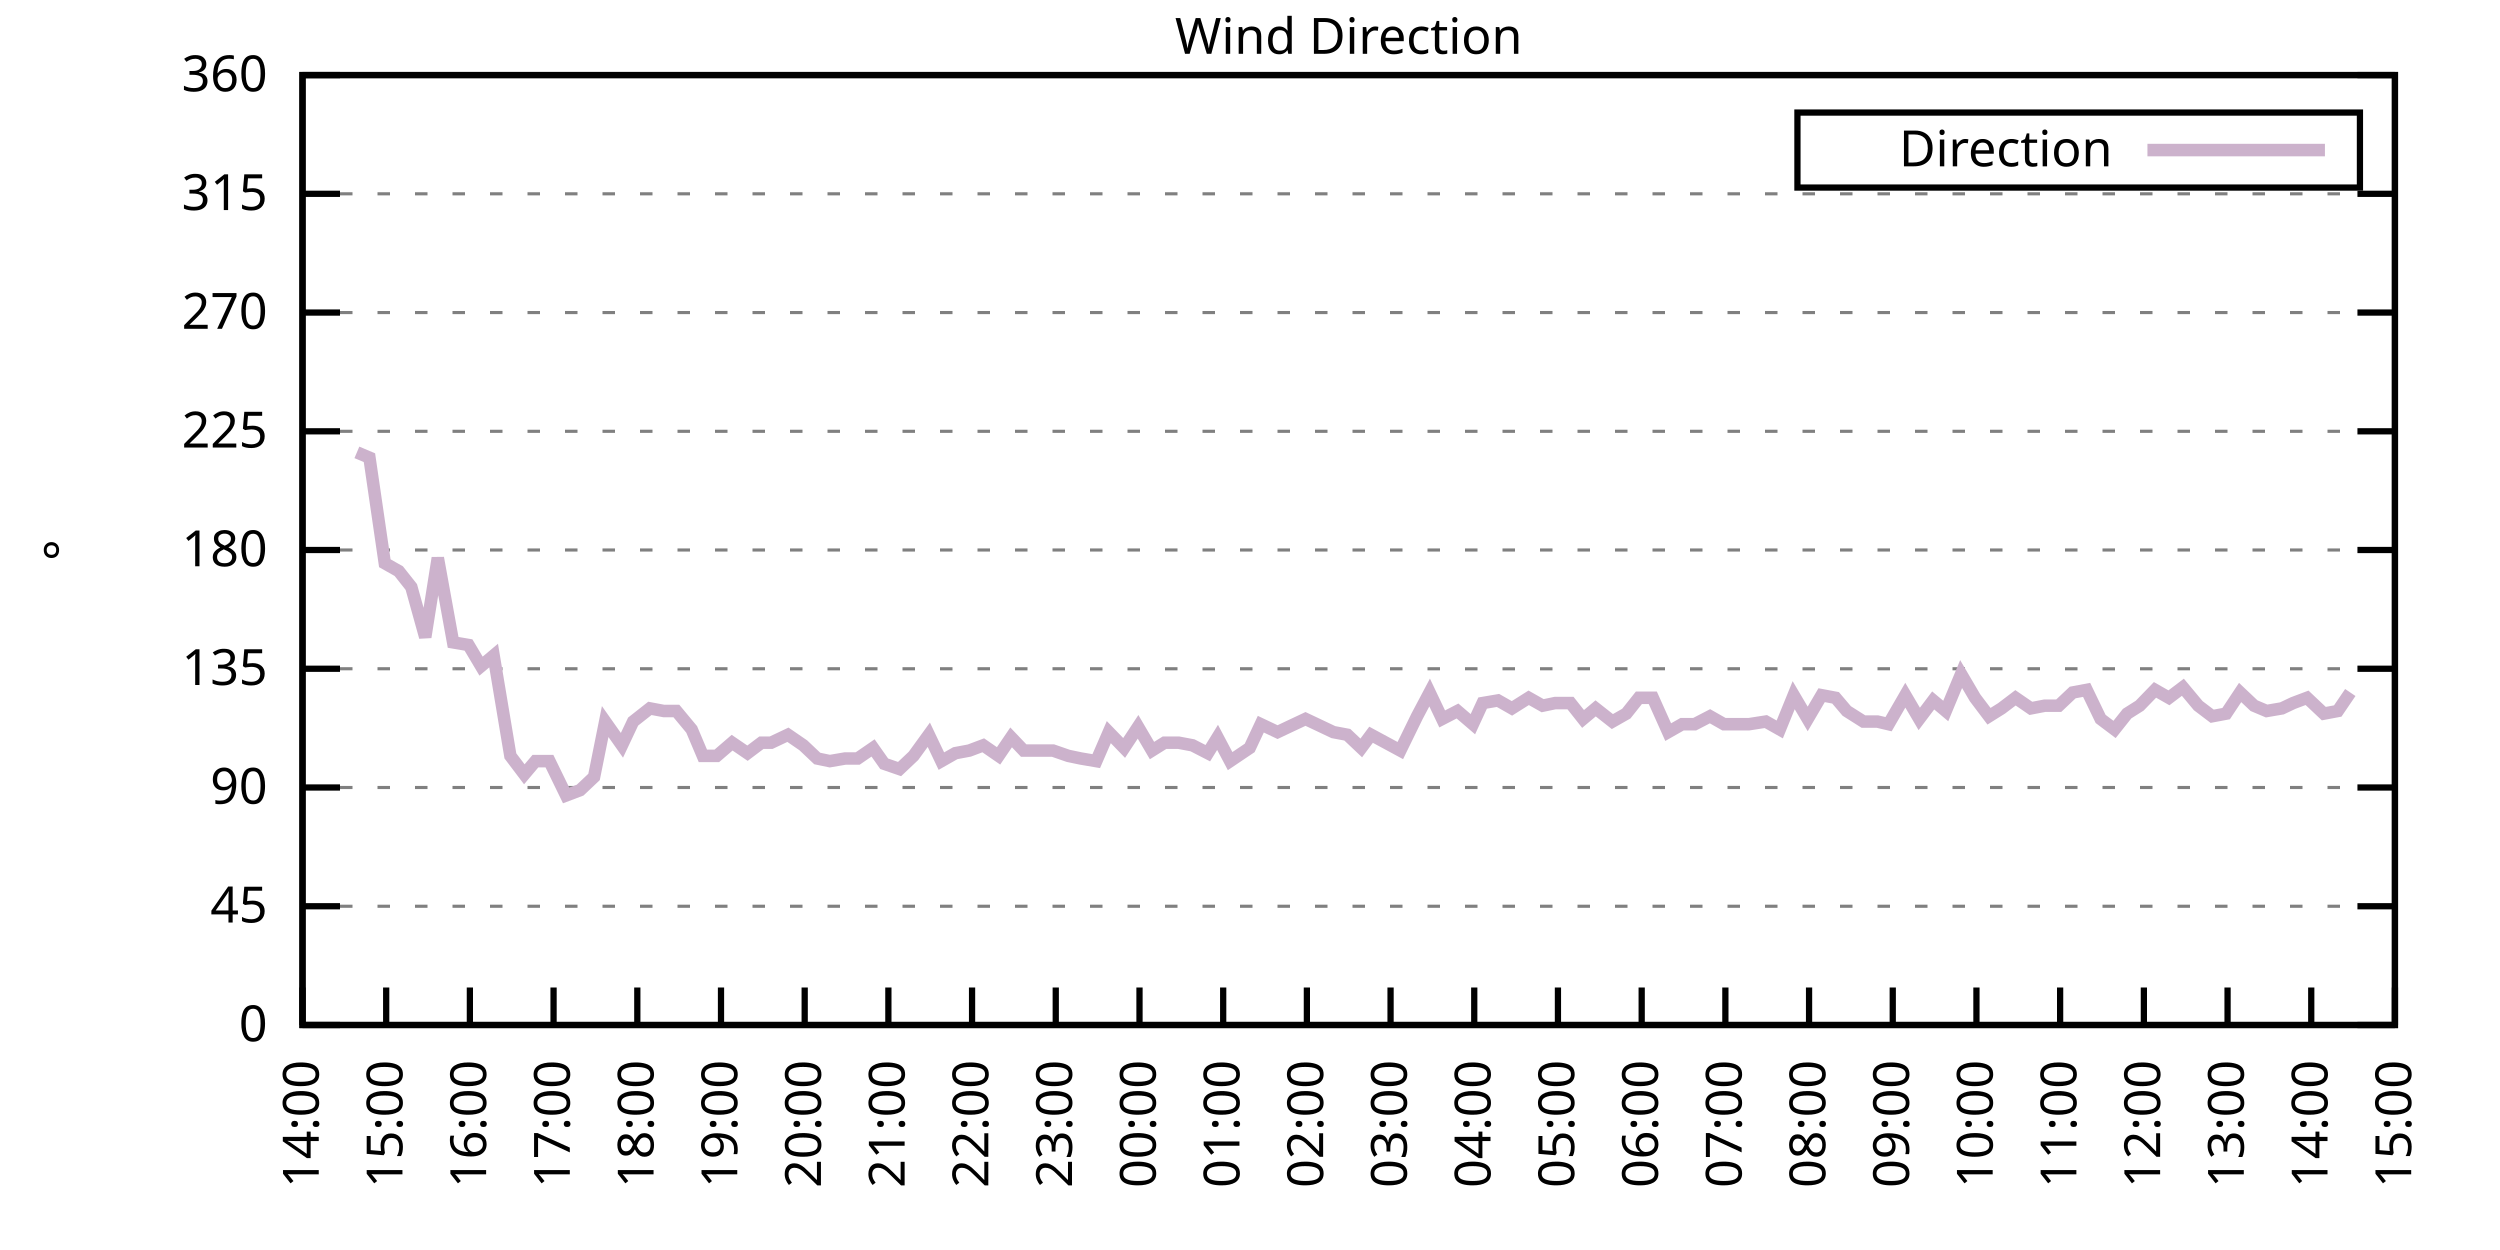
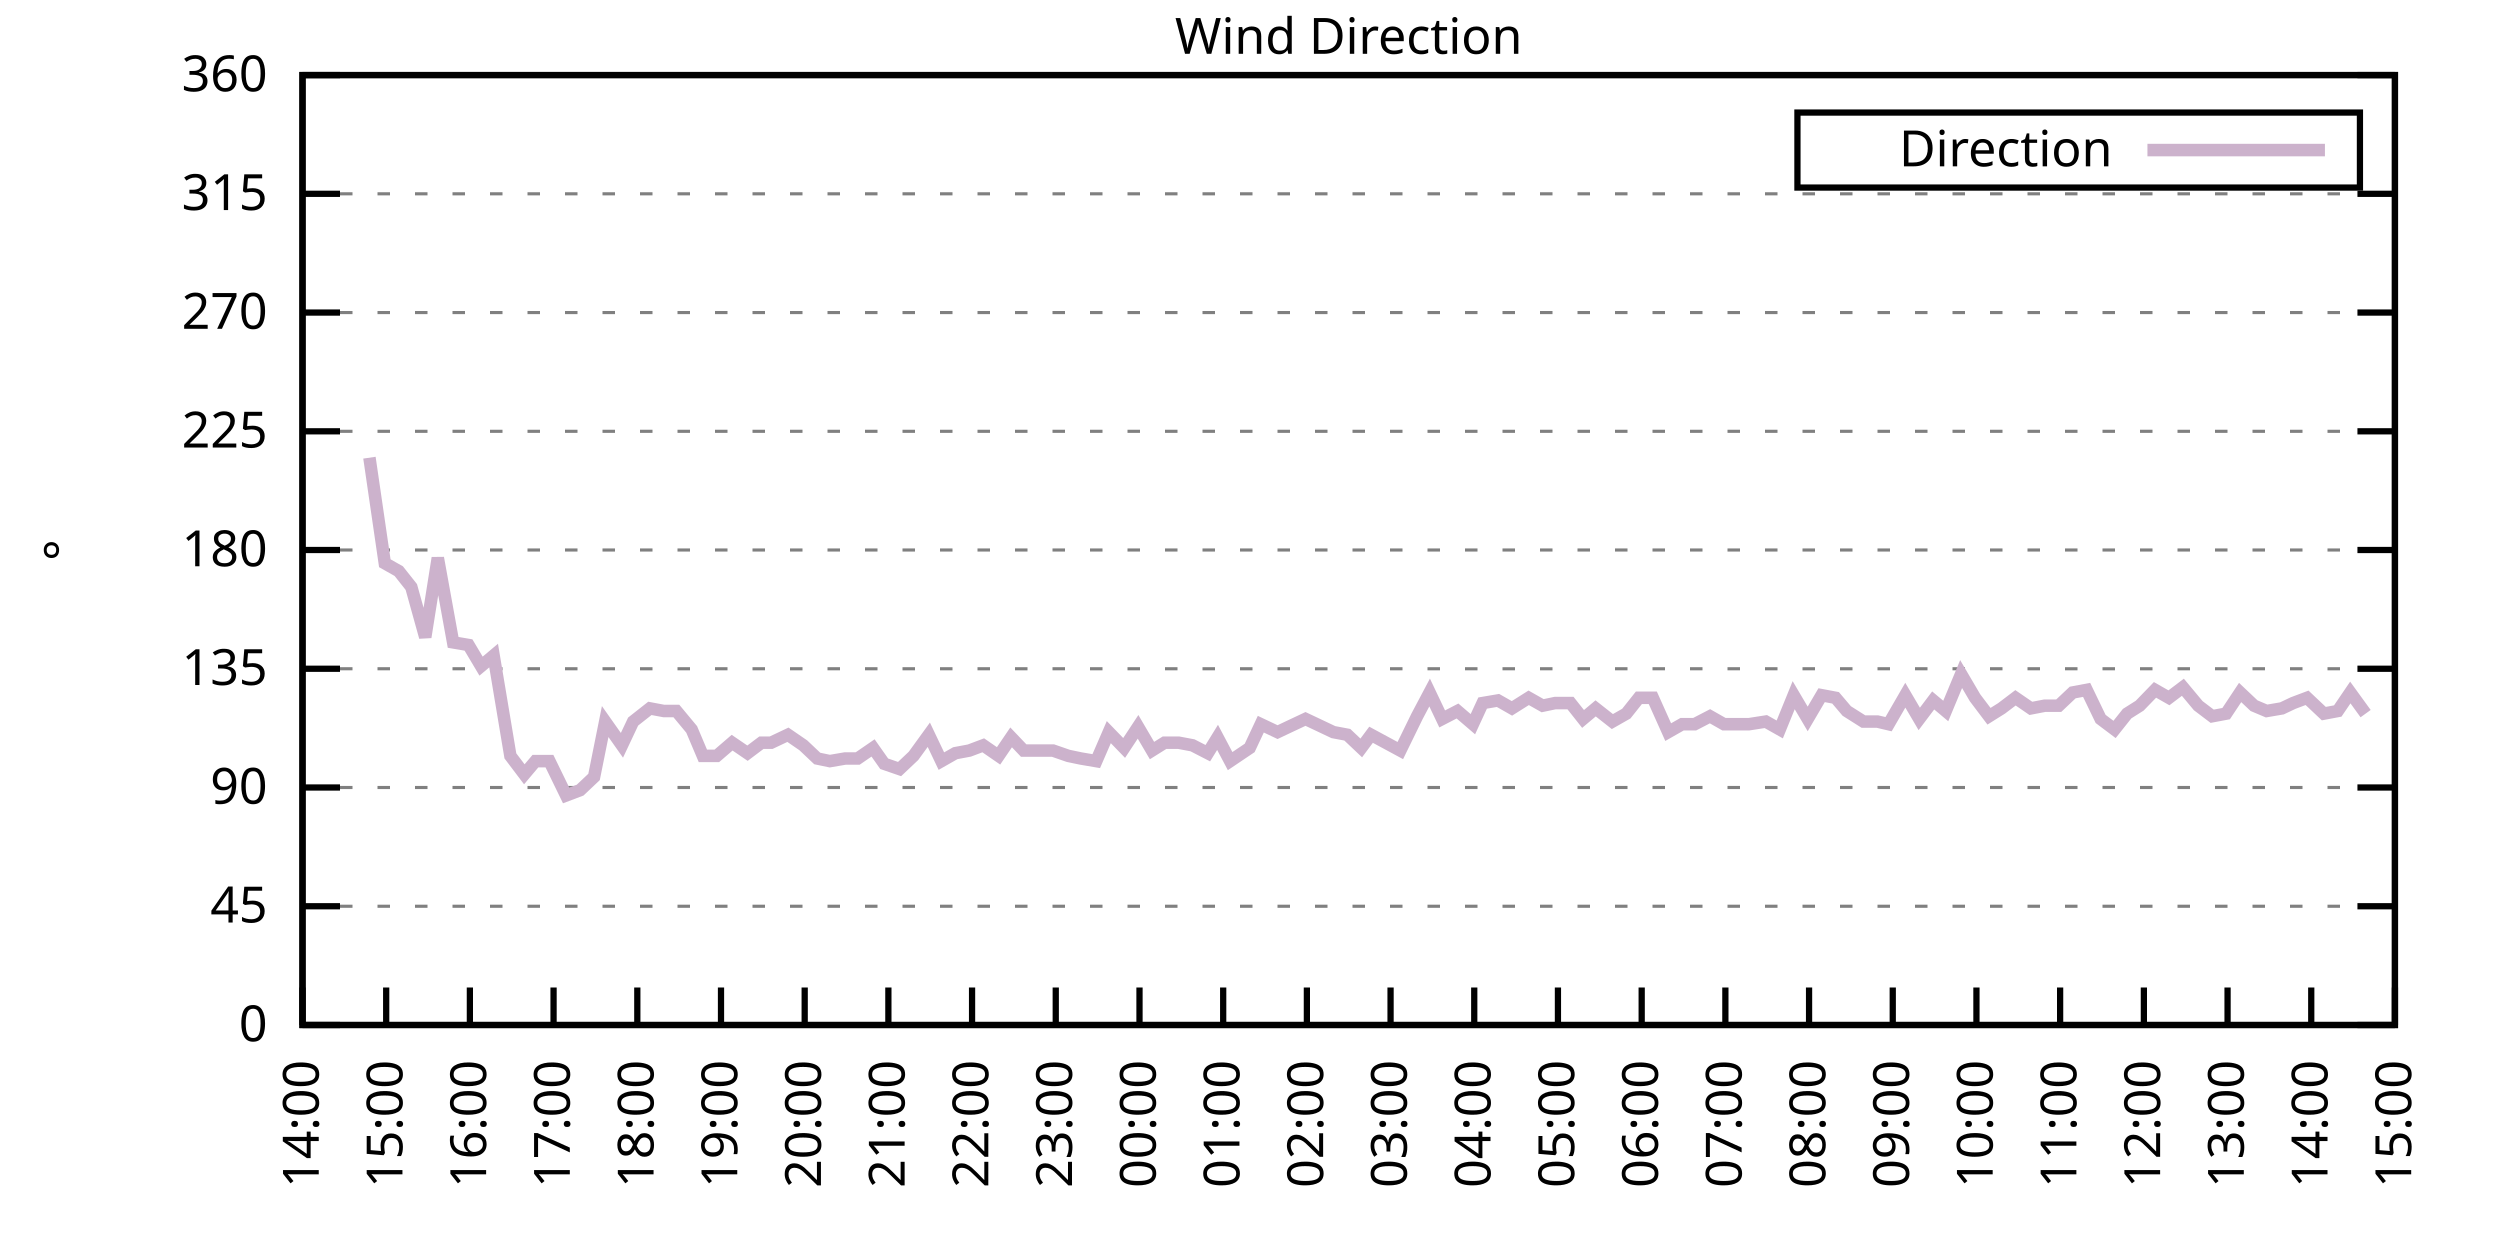
<svg xmlns="http://www.w3.org/2000/svg" xmlns:xlink="http://www.w3.org/1999/xlink" width="400" height="200" viewBox="0 0 400 200">
  <g id="gnuplot_canvas">
    <rect x="0" y="0" width="400" height="200" fill="none" />
    <defs>
      <circle id="gpDot" r="0.5" stroke-width="0.5" stroke="currentColor" />
      <path id="gpPt0" stroke-width="0.333" stroke="currentColor" d="M-1,0 h2 M0,-1 v2" />
      <path id="gpPt1" stroke-width="0.333" stroke="currentColor" d="M-1,-1 L1,1 M1,-1 L-1,1" />
      <path id="gpPt2" stroke-width="0.333" stroke="currentColor" d="M-1,0 L1,0 M0,-1 L0,1 M-1,-1 L1,1 M-1,1 L1,-1" />
      <rect id="gpPt3" stroke-width="0.333" stroke="currentColor" x="-1" y="-1" width="2" height="2" />
      <rect id="gpPt4" stroke-width="0.333" stroke="currentColor" fill="currentColor" x="-1" y="-1" width="2" height="2" />
      <circle id="gpPt5" stroke-width="0.333" stroke="currentColor" cx="0" cy="0" r="1" />
      <use xlink:href="#gpPt5" id="gpPt6" fill="currentColor" stroke="none" />
      <path id="gpPt7" stroke-width="0.333" stroke="currentColor" d="M0,-1.33 L-1.33,0.67 L1.33,0.67 z" />
      <use xlink:href="#gpPt7" id="gpPt8" fill="currentColor" stroke="none" />
      <use xlink:href="#gpPt7" id="gpPt9" stroke="currentColor" transform="rotate(180)" />
      <use xlink:href="#gpPt9" id="gpPt10" fill="currentColor" stroke="none" />
      <use xlink:href="#gpPt3" id="gpPt11" stroke="currentColor" transform="rotate(45)" />
      <use xlink:href="#gpPt11" id="gpPt12" fill="currentColor" stroke="none" />
      <path id="gpPt13" stroke-width="0.333" stroke="currentColor" d="M0,1.330 L1.265,0.411 L0.782,-1.067 L-0.782,-1.076 L-1.265,0.411 z" />
      <use xlink:href="#gpPt13" id="gpPt14" fill="currentColor" stroke="none" />
      <filter id="textbox" filterUnits="objectBoundingBox" x="0" y="0" height="1" width="1">
        <feFlood flood-color="white" flood-opacity="1" result="bgnd" />
        <feComposite in="SourceGraphic" in2="bgnd" operator="atop" />
      </filter>
      <filter id="greybox" filterUnits="objectBoundingBox" x="0" y="0" height="1" width="1">
        <feFlood flood-color="lightgrey" flood-opacity="1" result="grey" />
        <feComposite in="SourceGraphic" in2="grey" operator="atop" />
      </filter>
    </defs>
    <g fill="none" color="white" stroke="currentColor" stroke-width="1.00" stroke-linecap="butt" stroke-linejoin="miter">
</g>
    <g fill="none" color="black" stroke="currentColor" stroke-width="1.00" stroke-linecap="butt" stroke-linejoin="miter">
      <g stroke="none" shape-rendering="crispEdges">
        <polygon fill="rgb(255, 255, 255)" points="48.40,164.00 383.18,164.00 383.18,12.02 48.40,12.02 " />
      </g>
    </g>
    <g fill="none" color="black" stroke="currentColor" stroke-width="1.00" stroke-linecap="butt" stroke-linejoin="miter">
</g>
    <g fill="none" color="black" stroke="black" stroke-width="0.50" stroke-linecap="butt" stroke-linejoin="miter">
</g>
    <g fill="none" color="gray" stroke="currentColor" stroke-width="0.50" stroke-linecap="butt" stroke-linejoin="miter">
      <path stroke="gray" stroke-dasharray="2,4" class="gridline" d="M48.40,164.00 L383.19,164.00  " />
    </g>
    <g fill="none" color="gray" stroke="gray" stroke-width="1.00" stroke-linecap="butt" stroke-linejoin="miter">
</g>
    <g fill="none" color="black" stroke="currentColor" stroke-width="1.00" stroke-linecap="butt" stroke-linejoin="miter">
      <path stroke="black" d="M48.40,164.00 L54.40,164.00 M383.19,164.00 L377.19,164.00  " />
      <g transform="translate(42.80,166.60)" stroke="none" fill="black" font-family="Sans" font-size="8.00" text-anchor="end">
        <text>
          <tspan font-family="Sans"> 0</tspan>
        </text>
      </g>
    </g>
    <g fill="none" color="black" stroke="currentColor" stroke-width="1.00" stroke-linecap="butt" stroke-linejoin="miter">
</g>
    <g fill="none" color="black" stroke="black" stroke-width="0.50" stroke-linecap="butt" stroke-linejoin="miter">
</g>
    <g fill="none" color="gray" stroke="currentColor" stroke-width="0.50" stroke-linecap="butt" stroke-linejoin="miter">
      <path stroke="gray" stroke-dasharray="2,4" class="gridline" d="M48.40,145.00 L383.19,145.00  " />
    </g>
    <g fill="none" color="gray" stroke="gray" stroke-width="1.00" stroke-linecap="butt" stroke-linejoin="miter">
</g>
    <g fill="none" color="black" stroke="currentColor" stroke-width="1.00" stroke-linecap="butt" stroke-linejoin="miter">
      <path stroke="black" d="M48.40,145.00 L54.40,145.00 M383.19,145.00 L377.19,145.00  " />
      <g transform="translate(42.80,147.60)" stroke="none" fill="black" font-family="Sans" font-size="8.00" text-anchor="end">
        <text>
          <tspan font-family="Sans"> 45</tspan>
        </text>
      </g>
    </g>
    <g fill="none" color="black" stroke="currentColor" stroke-width="1.00" stroke-linecap="butt" stroke-linejoin="miter">
</g>
    <g fill="none" color="black" stroke="black" stroke-width="0.50" stroke-linecap="butt" stroke-linejoin="miter">
</g>
    <g fill="none" color="gray" stroke="currentColor" stroke-width="0.50" stroke-linecap="butt" stroke-linejoin="miter">
      <path stroke="gray" stroke-dasharray="2,4" class="gridline" d="M48.40,126.00 L383.19,126.00  " />
    </g>
    <g fill="none" color="gray" stroke="gray" stroke-width="1.00" stroke-linecap="butt" stroke-linejoin="miter">
</g>
    <g fill="none" color="black" stroke="currentColor" stroke-width="1.00" stroke-linecap="butt" stroke-linejoin="miter">
      <path stroke="black" d="M48.40,126.00 L54.40,126.00 M383.19,126.00 L377.19,126.00  " />
      <g transform="translate(42.80,128.60)" stroke="none" fill="black" font-family="Sans" font-size="8.00" text-anchor="end">
        <text>
          <tspan font-family="Sans"> 90</tspan>
        </text>
      </g>
    </g>
    <g fill="none" color="black" stroke="currentColor" stroke-width="1.00" stroke-linecap="butt" stroke-linejoin="miter">
</g>
    <g fill="none" color="black" stroke="black" stroke-width="0.50" stroke-linecap="butt" stroke-linejoin="miter">
</g>
    <g fill="none" color="gray" stroke="currentColor" stroke-width="0.50" stroke-linecap="butt" stroke-linejoin="miter">
      <path stroke="gray" stroke-dasharray="2,4" class="gridline" d="M48.40,107.00 L383.19,107.00  " />
    </g>
    <g fill="none" color="gray" stroke="gray" stroke-width="1.00" stroke-linecap="butt" stroke-linejoin="miter">
</g>
    <g fill="none" color="black" stroke="currentColor" stroke-width="1.00" stroke-linecap="butt" stroke-linejoin="miter">
      <path stroke="black" d="M48.40,107.00 L54.40,107.00 M383.19,107.00 L377.19,107.00  " />
      <g transform="translate(42.80,109.60)" stroke="none" fill="black" font-family="Sans" font-size="8.00" text-anchor="end">
        <text>
          <tspan font-family="Sans"> 135</tspan>
        </text>
      </g>
    </g>
    <g fill="none" color="black" stroke="currentColor" stroke-width="1.00" stroke-linecap="butt" stroke-linejoin="miter">
</g>
    <g fill="none" color="black" stroke="black" stroke-width="0.50" stroke-linecap="butt" stroke-linejoin="miter">
</g>
    <g fill="none" color="gray" stroke="currentColor" stroke-width="0.50" stroke-linecap="butt" stroke-linejoin="miter">
      <path stroke="gray" stroke-dasharray="2,4" class="gridline" d="M48.40,88.00 L383.19,88.00  " />
    </g>
    <g fill="none" color="gray" stroke="gray" stroke-width="1.00" stroke-linecap="butt" stroke-linejoin="miter">
</g>
    <g fill="none" color="black" stroke="currentColor" stroke-width="1.00" stroke-linecap="butt" stroke-linejoin="miter">
      <path stroke="black" d="M48.40,88.00 L54.40,88.00 M383.19,88.00 L377.19,88.00  " />
      <g transform="translate(42.80,90.60)" stroke="none" fill="black" font-family="Sans" font-size="8.00" text-anchor="end">
        <text>
          <tspan font-family="Sans"> 180</tspan>
        </text>
      </g>
    </g>
    <g fill="none" color="black" stroke="currentColor" stroke-width="1.00" stroke-linecap="butt" stroke-linejoin="miter">
</g>
    <g fill="none" color="black" stroke="black" stroke-width="0.50" stroke-linecap="butt" stroke-linejoin="miter">
</g>
    <g fill="none" color="gray" stroke="currentColor" stroke-width="0.50" stroke-linecap="butt" stroke-linejoin="miter">
      <path stroke="gray" stroke-dasharray="2,4" class="gridline" d="M48.40,69.01 L383.19,69.01  " />
    </g>
    <g fill="none" color="gray" stroke="gray" stroke-width="1.00" stroke-linecap="butt" stroke-linejoin="miter">
</g>
    <g fill="none" color="black" stroke="currentColor" stroke-width="1.00" stroke-linecap="butt" stroke-linejoin="miter">
      <path stroke="black" d="M48.40,69.01 L54.40,69.01 M383.19,69.01 L377.19,69.01  " />
      <g transform="translate(42.80,71.61)" stroke="none" fill="black" font-family="Sans" font-size="8.00" text-anchor="end">
        <text>
          <tspan font-family="Sans"> 225</tspan>
        </text>
      </g>
    </g>
    <g fill="none" color="black" stroke="currentColor" stroke-width="1.00" stroke-linecap="butt" stroke-linejoin="miter">
</g>
    <g fill="none" color="black" stroke="black" stroke-width="0.50" stroke-linecap="butt" stroke-linejoin="miter">
</g>
    <g fill="none" color="gray" stroke="currentColor" stroke-width="0.50" stroke-linecap="butt" stroke-linejoin="miter">
      <path stroke="gray" stroke-dasharray="2,4" class="gridline" d="M48.40,50.01 L383.19,50.01  " />
    </g>
    <g fill="none" color="gray" stroke="gray" stroke-width="1.00" stroke-linecap="butt" stroke-linejoin="miter">
</g>
    <g fill="none" color="black" stroke="currentColor" stroke-width="1.00" stroke-linecap="butt" stroke-linejoin="miter">
      <path stroke="black" d="M48.40,50.01 L54.40,50.01 M383.19,50.01 L377.19,50.01  " />
      <g transform="translate(42.80,52.61)" stroke="none" fill="black" font-family="Sans" font-size="8.00" text-anchor="end">
        <text>
          <tspan font-family="Sans"> 270</tspan>
        </text>
      </g>
    </g>
    <g fill="none" color="black" stroke="currentColor" stroke-width="1.00" stroke-linecap="butt" stroke-linejoin="miter">
</g>
    <g fill="none" color="black" stroke="black" stroke-width="0.50" stroke-linecap="butt" stroke-linejoin="miter">
</g>
    <g fill="none" color="gray" stroke="currentColor" stroke-width="0.50" stroke-linecap="butt" stroke-linejoin="miter">
      <path stroke="gray" stroke-dasharray="2,4" class="gridline" d="M48.40,31.01 L383.19,31.01  " />
    </g>
    <g fill="none" color="gray" stroke="gray" stroke-width="1.00" stroke-linecap="butt" stroke-linejoin="miter">
</g>
    <g fill="none" color="black" stroke="currentColor" stroke-width="1.00" stroke-linecap="butt" stroke-linejoin="miter">
      <path stroke="black" d="M48.40,31.01 L54.40,31.01 M383.19,31.01 L377.19,31.01  " />
      <g transform="translate(42.80,33.61)" stroke="none" fill="black" font-family="Sans" font-size="8.00" text-anchor="end">
        <text>
          <tspan font-family="Sans"> 315</tspan>
        </text>
      </g>
    </g>
    <g fill="none" color="black" stroke="currentColor" stroke-width="1.00" stroke-linecap="butt" stroke-linejoin="miter">
</g>
    <g fill="none" color="black" stroke="black" stroke-width="0.50" stroke-linecap="butt" stroke-linejoin="miter">
</g>
    <g fill="none" color="gray" stroke="currentColor" stroke-width="0.50" stroke-linecap="butt" stroke-linejoin="miter">
      <path stroke="gray" stroke-dasharray="2,4" class="gridline" d="M48.40,12.01 L383.19,12.01  " />
    </g>
    <g fill="none" color="gray" stroke="gray" stroke-width="1.00" stroke-linecap="butt" stroke-linejoin="miter">
</g>
    <g fill="none" color="black" stroke="currentColor" stroke-width="1.00" stroke-linecap="butt" stroke-linejoin="miter">
      <path stroke="black" d="M48.40,12.01 L54.40,12.01 M383.19,12.01 L377.19,12.01  " />
      <g transform="translate(42.80,14.61)" stroke="none" fill="black" font-family="Sans" font-size="8.00" text-anchor="end">
        <text>
          <tspan font-family="Sans"> 360</tspan>
        </text>
      </g>
    </g>
    <g fill="none" color="black" stroke="currentColor" stroke-width="1.00" stroke-linecap="butt" stroke-linejoin="miter">
      <path stroke="black" d="M48.40,164.00 L48.40,158.00  " />
      <g transform="translate(51.00,169.60) rotate(270.00)" stroke="none" fill="black" font-family="Sans" font-size="8.00" text-anchor="end">
        <text>
          <tspan font-family="Sans">14:00</tspan>
        </text>
      </g>
    </g>
    <g fill="none" color="black" stroke="currentColor" stroke-width="1.00" stroke-linecap="butt" stroke-linejoin="miter">
      <path stroke="black" d="M61.79,164.00 L61.79,158.00  " />
      <g transform="translate(64.39,169.60) rotate(270.00)" stroke="none" fill="black" font-family="Sans" font-size="8.00" text-anchor="end">
        <text>
          <tspan font-family="Sans">15:00</tspan>
        </text>
      </g>
    </g>
    <g fill="none" color="black" stroke="currentColor" stroke-width="1.00" stroke-linecap="butt" stroke-linejoin="miter">
      <path stroke="black" d="M75.18,164.00 L75.18,158.00  " />
      <g transform="translate(77.78,169.60) rotate(270.00)" stroke="none" fill="black" font-family="Sans" font-size="8.00" text-anchor="end">
        <text>
          <tspan font-family="Sans">16:00</tspan>
        </text>
      </g>
    </g>
    <g fill="none" color="black" stroke="currentColor" stroke-width="1.00" stroke-linecap="butt" stroke-linejoin="miter">
      <path stroke="black" d="M88.57,164.00 L88.57,158.00  " />
      <g transform="translate(91.17,169.60) rotate(270.00)" stroke="none" fill="black" font-family="Sans" font-size="8.00" text-anchor="end">
        <text>
          <tspan font-family="Sans">17:00</tspan>
        </text>
      </g>
    </g>
    <g fill="none" color="black" stroke="currentColor" stroke-width="1.00" stroke-linecap="butt" stroke-linejoin="miter">
      <path stroke="black" d="M101.97,164.00 L101.97,158.00  " />
      <g transform="translate(104.57,169.60) rotate(270.00)" stroke="none" fill="black" font-family="Sans" font-size="8.00" text-anchor="end">
        <text>
          <tspan font-family="Sans">18:00</tspan>
        </text>
      </g>
    </g>
    <g fill="none" color="black" stroke="currentColor" stroke-width="1.00" stroke-linecap="butt" stroke-linejoin="miter">
      <path stroke="black" d="M115.36,164.00 L115.36,158.00  " />
      <g transform="translate(117.96,169.60) rotate(270.00)" stroke="none" fill="black" font-family="Sans" font-size="8.00" text-anchor="end">
        <text>
          <tspan font-family="Sans">19:00</tspan>
        </text>
      </g>
    </g>
    <g fill="none" color="black" stroke="currentColor" stroke-width="1.00" stroke-linecap="butt" stroke-linejoin="miter">
      <path stroke="black" d="M128.75,164.00 L128.75,158.00  " />
      <g transform="translate(131.35,169.60) rotate(270.00)" stroke="none" fill="black" font-family="Sans" font-size="8.00" text-anchor="end">
        <text>
          <tspan font-family="Sans">20:00</tspan>
        </text>
      </g>
    </g>
    <g fill="none" color="black" stroke="currentColor" stroke-width="1.00" stroke-linecap="butt" stroke-linejoin="miter">
      <path stroke="black" d="M142.14,164.00 L142.14,158.00  " />
      <g transform="translate(144.74,169.60) rotate(270.00)" stroke="none" fill="black" font-family="Sans" font-size="8.00" text-anchor="end">
        <text>
          <tspan font-family="Sans">21:00</tspan>
        </text>
      </g>
    </g>
    <g fill="none" color="black" stroke="currentColor" stroke-width="1.00" stroke-linecap="butt" stroke-linejoin="miter">
      <path stroke="black" d="M155.53,164.00 L155.53,158.00  " />
      <g transform="translate(158.13,169.60) rotate(270.00)" stroke="none" fill="black" font-family="Sans" font-size="8.00" text-anchor="end">
        <text>
          <tspan font-family="Sans">22:00</tspan>
        </text>
      </g>
    </g>
    <g fill="none" color="black" stroke="currentColor" stroke-width="1.00" stroke-linecap="butt" stroke-linejoin="miter">
      <path stroke="black" d="M168.92,164.00 L168.92,158.00  " />
      <g transform="translate(171.52,169.60) rotate(270.00)" stroke="none" fill="black" font-family="Sans" font-size="8.00" text-anchor="end">
        <text>
          <tspan font-family="Sans">23:00</tspan>
        </text>
      </g>
    </g>
    <g fill="none" color="black" stroke="currentColor" stroke-width="1.00" stroke-linecap="butt" stroke-linejoin="miter">
      <path stroke="black" d="M182.32,164.00 L182.32,158.00  " />
      <g transform="translate(184.92,169.60) rotate(270.00)" stroke="none" fill="black" font-family="Sans" font-size="8.00" text-anchor="end">
        <text>
          <tspan font-family="Sans">00:00</tspan>
        </text>
      </g>
    </g>
    <g fill="none" color="black" stroke="currentColor" stroke-width="1.00" stroke-linecap="butt" stroke-linejoin="miter">
      <path stroke="black" d="M195.71,164.00 L195.71,158.00  " />
      <g transform="translate(198.31,169.60) rotate(270.00)" stroke="none" fill="black" font-family="Sans" font-size="8.00" text-anchor="end">
        <text>
          <tspan font-family="Sans">01:00</tspan>
        </text>
      </g>
    </g>
    <g fill="none" color="black" stroke="currentColor" stroke-width="1.00" stroke-linecap="butt" stroke-linejoin="miter">
      <path stroke="black" d="M209.10,164.00 L209.10,158.00  " />
      <g transform="translate(211.70,169.60) rotate(270.00)" stroke="none" fill="black" font-family="Sans" font-size="8.00" text-anchor="end">
        <text>
          <tspan font-family="Sans">02:00</tspan>
        </text>
      </g>
    </g>
    <g fill="none" color="black" stroke="currentColor" stroke-width="1.00" stroke-linecap="butt" stroke-linejoin="miter">
      <path stroke="black" d="M222.49,164.00 L222.49,158.00  " />
      <g transform="translate(225.09,169.60) rotate(270.00)" stroke="none" fill="black" font-family="Sans" font-size="8.00" text-anchor="end">
        <text>
          <tspan font-family="Sans">03:00</tspan>
        </text>
      </g>
    </g>
    <g fill="none" color="black" stroke="currentColor" stroke-width="1.00" stroke-linecap="butt" stroke-linejoin="miter">
      <path stroke="black" d="M235.88,164.00 L235.88,158.00  " />
      <g transform="translate(238.48,169.60) rotate(270.00)" stroke="none" fill="black" font-family="Sans" font-size="8.00" text-anchor="end">
        <text>
          <tspan font-family="Sans">04:00</tspan>
        </text>
      </g>
    </g>
    <g fill="none" color="black" stroke="currentColor" stroke-width="1.00" stroke-linecap="butt" stroke-linejoin="miter">
      <path stroke="black" d="M249.27,164.00 L249.27,158.00  " />
      <g transform="translate(251.87,169.60) rotate(270.00)" stroke="none" fill="black" font-family="Sans" font-size="8.00" text-anchor="end">
        <text>
          <tspan font-family="Sans">05:00</tspan>
        </text>
      </g>
    </g>
    <g fill="none" color="black" stroke="currentColor" stroke-width="1.00" stroke-linecap="butt" stroke-linejoin="miter">
      <path stroke="black" d="M262.67,164.00 L262.67,158.00  " />
      <g transform="translate(265.27,169.60) rotate(270.00)" stroke="none" fill="black" font-family="Sans" font-size="8.00" text-anchor="end">
        <text>
          <tspan font-family="Sans">06:00</tspan>
        </text>
      </g>
    </g>
    <g fill="none" color="black" stroke="currentColor" stroke-width="1.00" stroke-linecap="butt" stroke-linejoin="miter">
      <path stroke="black" d="M276.06,164.00 L276.06,158.00  " />
      <g transform="translate(278.66,169.60) rotate(270.00)" stroke="none" fill="black" font-family="Sans" font-size="8.00" text-anchor="end">
        <text>
          <tspan font-family="Sans">07:00</tspan>
        </text>
      </g>
    </g>
    <g fill="none" color="black" stroke="currentColor" stroke-width="1.00" stroke-linecap="butt" stroke-linejoin="miter">
      <path stroke="black" d="M289.45,164.00 L289.45,158.00  " />
      <g transform="translate(292.05,169.60) rotate(270.00)" stroke="none" fill="black" font-family="Sans" font-size="8.00" text-anchor="end">
        <text>
          <tspan font-family="Sans">08:00</tspan>
        </text>
      </g>
    </g>
    <g fill="none" color="black" stroke="currentColor" stroke-width="1.00" stroke-linecap="butt" stroke-linejoin="miter">
      <path stroke="black" d="M302.84,164.00 L302.84,158.00  " />
      <g transform="translate(305.44,169.60) rotate(270.00)" stroke="none" fill="black" font-family="Sans" font-size="8.00" text-anchor="end">
        <text>
          <tspan font-family="Sans">09:00</tspan>
        </text>
      </g>
    </g>
    <g fill="none" color="black" stroke="currentColor" stroke-width="1.00" stroke-linecap="butt" stroke-linejoin="miter">
      <path stroke="black" d="M316.23,164.00 L316.23,158.00  " />
      <g transform="translate(318.83,169.60) rotate(270.00)" stroke="none" fill="black" font-family="Sans" font-size="8.00" text-anchor="end">
        <text>
          <tspan font-family="Sans">10:00</tspan>
        </text>
      </g>
    </g>
    <g fill="none" color="black" stroke="currentColor" stroke-width="1.00" stroke-linecap="butt" stroke-linejoin="miter">
      <path stroke="black" d="M329.62,164.00 L329.62,158.00  " />
      <g transform="translate(332.22,169.60) rotate(270.00)" stroke="none" fill="black" font-family="Sans" font-size="8.00" text-anchor="end">
        <text>
          <tspan font-family="Sans">11:00</tspan>
        </text>
      </g>
    </g>
    <g fill="none" color="black" stroke="currentColor" stroke-width="1.00" stroke-linecap="butt" stroke-linejoin="miter">
      <path stroke="black" d="M343.02,164.00 L343.02,158.00  " />
      <g transform="translate(345.62,169.60) rotate(270.00)" stroke="none" fill="black" font-family="Sans" font-size="8.00" text-anchor="end">
        <text>
          <tspan font-family="Sans">12:00</tspan>
        </text>
      </g>
    </g>
    <g fill="none" color="black" stroke="currentColor" stroke-width="1.00" stroke-linecap="butt" stroke-linejoin="miter">
      <path stroke="black" d="M356.41,164.00 L356.41,158.00  " />
      <g transform="translate(359.01,169.60) rotate(270.00)" stroke="none" fill="black" font-family="Sans" font-size="8.00" text-anchor="end">
        <text>
          <tspan font-family="Sans">13:00</tspan>
        </text>
      </g>
    </g>
    <g fill="none" color="black" stroke="currentColor" stroke-width="1.00" stroke-linecap="butt" stroke-linejoin="miter">
      <path stroke="black" d="M369.80,164.00 L369.80,158.00  " />
      <g transform="translate(372.40,169.60) rotate(270.00)" stroke="none" fill="black" font-family="Sans" font-size="8.00" text-anchor="end">
        <text>
          <tspan font-family="Sans">14:00</tspan>
        </text>
      </g>
    </g>
    <g fill="none" color="black" stroke="currentColor" stroke-width="1.00" stroke-linecap="butt" stroke-linejoin="miter">
      <path stroke="black" d="M383.19,164.00 L383.19,158.00  " />
      <g transform="translate(385.79,169.60) rotate(270.00)" stroke="none" fill="black" font-family="Sans" font-size="8.00" text-anchor="end">
        <text>
          <tspan font-family="Sans">15:00</tspan>
        </text>
      </g>
    </g>
    <g fill="none" color="black" stroke="currentColor" stroke-width="1.00" stroke-linecap="butt" stroke-linejoin="miter">
</g>
    <g fill="none" color="black" stroke="currentColor" stroke-width="1.00" stroke-linecap="butt" stroke-linejoin="miter">
      <path stroke="black" d="M48.40,12.01 L48.40,164.00 L383.19,164.00 L383.19,12.01 L48.40,12.01 Z  " />
    </g>
    <g fill="none" color="black" stroke="currentColor" stroke-width="1.00" stroke-linecap="butt" stroke-linejoin="miter">
</g>
    <g fill="none" color="black" stroke="currentColor" stroke-width="1.00" stroke-linecap="butt" stroke-linejoin="miter">
      <path stroke="black" d="M287.59,30.01 L287.59,18.01 L377.59,18.01 L377.59,30.01 L287.59,30.01 Z  " />
    </g>
    <g id="Wind_direction_plot_1">
      <g fill="none" color="white" stroke="black" stroke-width="2.00" stroke-linecap="butt" stroke-linejoin="miter">
</g>
      <g fill="none" color="black" stroke="currentColor" stroke-width="2.00" stroke-linecap="butt" stroke-linejoin="miter">
        <g transform="translate(337.99,26.61)" stroke="none" fill="black" font-family="Sans" font-size="8.00" text-anchor="end">
          <text>
            <tspan font-family="Sans">Direction</tspan>
          </text>
        </g>
      </g>
      <g fill="none" color="black" stroke="currentColor" stroke-width="2.00" stroke-linecap="butt" stroke-linejoin="miter">
-         <path stroke="rgb(204, 178, 204)" d="M343.59,24.01 L371.99,24.01 M57.10,72.38 L59.11,73.23 L61.57,90.12 L63.80,91.38 L65.81,93.92 L68.04,101.94   L70.05,89.27 L72.50,102.78 L74.96,103.20 L76.97,106.58 L78.98,104.89 L81.66,120.94 L83.89,123.89 L85.67,121.78   L87.91,121.78 L90.58,127.27 L92.82,126.42 L95.05,124.31 L96.83,115.45 L99.51,119.25 L101.30,115.45 L103.98,113.34   L106.21,113.76 L108.22,113.76 L110.67,116.71 L112.46,120.94 L114.69,120.94 L117.14,118.83 L119.60,120.51 L121.83,118.83   L123.39,118.83 L126.07,117.56 L128.53,119.25 L130.76,121.36 L132.77,121.78 L135.22,121.36 L137.23,121.36 L139.69,119.67   L141.47,122.20 L143.93,123.05 L146.16,120.94 L148.61,117.56 L150.62,121.78 L152.85,120.51 L155.09,120.09 L157.32,119.25   L159.77,120.94 L161.78,117.98 L163.79,120.09 L166.47,120.09 L168.48,120.09 L170.93,120.94 L172.94,121.36 L175.40,121.78   L177.41,117.14 L179.86,119.67 L182.09,116.29 L184.32,120.09 L186.33,118.83 L188.57,118.83 L190.80,119.25 L193.25,120.51   L194.81,117.98 L196.82,121.78 L199.95,119.67 L201.73,115.87 L204.41,117.14 L206.20,116.29 L208.88,115.03 L210.66,115.87   L213.34,117.14 L215.57,117.56 L217.80,119.67 L219.37,117.56 L224.05,120.09 L226.73,114.60 L228.74,110.80 L230.75,115.03   L233.20,113.76 L235.66,115.87 L237.22,112.49 L239.68,112.07 L241.91,113.34 L244.59,111.65 L246.82,112.91 L248.83,112.49   L251.28,112.49 L253.29,115.03 L255.30,113.34 L257.98,115.45 L260.21,114.18 L262.22,111.65 L264.45,111.65 L266.91,117.14   L269.14,115.87 L271.15,115.87 L273.60,114.60 L275.83,115.87 L277.40,115.87 L279.85,115.87 L282.53,115.45 L284.76,116.71   L286.99,111.23 L289.23,115.03 L291.46,111.23 L293.69,111.65 L295.48,113.76 L298.15,115.45 L300.39,115.45 L302.17,115.87   L304.85,111.23 L307.08,115.03 L309.31,112.07 L311.32,113.76 L313.78,107.85 L316.01,111.65 L318.24,114.60 L320.25,113.34   L322.48,111.65 L324.94,113.34 L327.17,112.91 L329.40,112.91 L331.63,110.80 L333.86,110.38 L336.10,115.03 L338.33,116.71   L340.34,114.18 L342.35,112.91 L344.80,110.38 L347.03,111.65 L349.26,109.96 L351.72,112.91 L353.95,114.60 L356.18,114.18   L358.42,110.80 L360.65,112.91 L362.66,113.76 L365.11,113.34 L366.90,112.49 L369.13,111.65 L371.81,114.18 L374.04,113.76   L376.05,110.80  " />
+         <path stroke="rgb(204, 178, 204)" d="M343.59,24.01 L371.99,24.01 M59.11,73.23 L61.57,90.12 L63.80,91.38 L65.81,93.92 L68.04,101.94 L70.05,89.27   L72.50,102.78 L74.96,103.20 L76.97,106.58 L78.98,104.89 L81.66,120.94 L83.89,123.89 L85.67,121.78 L87.91,121.78   L90.58,127.27 L92.82,126.42 L95.05,124.31 L96.83,115.45 L99.51,119.25 L101.30,115.45 L103.98,113.34 L106.21,113.76   L108.22,113.76 L110.67,116.71 L112.46,120.94 L114.69,120.94 L117.14,118.83 L119.60,120.51 L121.83,118.83 L123.39,118.83   L126.07,117.56 L128.53,119.25 L130.76,121.36 L132.77,121.78 L135.22,121.36 L137.23,121.36 L139.69,119.67 L141.47,122.20   L143.93,123.05 L146.16,120.94 L148.61,117.56 L150.62,121.78 L152.85,120.51 L155.09,120.09 L157.32,119.25 L159.77,120.94   L161.78,117.98 L163.79,120.09 L166.47,120.09 L168.48,120.09 L170.93,120.94 L172.94,121.36 L175.40,121.78 L177.41,117.14   L179.86,119.67 L182.09,116.29 L184.32,120.09 L186.33,118.83 L188.57,118.83 L190.80,119.25 L193.25,120.51 L194.81,117.98   L196.82,121.78 L199.95,119.67 L201.73,115.87 L204.41,117.14 L206.20,116.29 L208.88,115.03 L210.66,115.87 L213.34,117.14   L215.57,117.56 L217.80,119.67 L219.37,117.56 L224.05,120.09 L226.73,114.60 L228.74,110.80 L230.75,115.03 L233.20,113.76   L235.66,115.87 L237.22,112.49 L239.68,112.07 L241.91,113.34 L244.59,111.65 L246.82,112.91 L248.83,112.49 L251.28,112.49   L253.29,115.03 L255.30,113.34 L257.98,115.45 L260.21,114.18 L262.22,111.65 L264.45,111.65 L266.91,117.14 L269.14,115.87   L271.15,115.87 L273.60,114.60 L275.83,115.87 L277.40,115.87 L279.85,115.87 L282.53,115.45 L284.76,116.71 L286.99,111.23   L289.23,115.03 L291.46,111.23 L293.69,111.65 L295.48,113.76 L298.15,115.45 L300.39,115.45 L302.17,115.87 L304.85,111.23   L307.08,115.03 L309.31,112.07 L311.32,113.76 L313.78,107.85 L316.01,111.65 L318.24,114.60 L320.25,113.34 L322.48,111.65   L324.94,113.34 L327.17,112.91 L329.40,112.91 L331.63,110.80 L333.86,110.38 L336.10,115.03 L338.33,116.71 L340.34,114.18   L342.35,112.91 L344.80,110.38 L347.03,111.65 L349.26,109.96 L351.72,112.91 L353.95,114.60 L356.18,114.18 L358.42,110.80   L360.65,112.91 L362.66,113.76 L365.11,113.34 L366.90,112.49 L369.13,111.65 L371.81,114.18 L374.04,113.76 L376.05,110.80   L378.50,114.18  " />
      </g>
    </g>
    <g fill="none" color="black" stroke="currentColor" stroke-width="2.00" stroke-linecap="butt" stroke-linejoin="miter">
</g>
    <g fill="none" color="black" stroke="black" stroke-width="1.00" stroke-linecap="butt" stroke-linejoin="miter">
</g>
    <g fill="none" color="black" stroke="currentColor" stroke-width="1.00" stroke-linecap="butt" stroke-linejoin="miter">
      <path stroke="black" d="M48.40,12.01 L48.40,164.00 L383.19,164.00 L383.19,12.01 L48.40,12.01 Z  " />
      <g transform="translate(12.80,88.01) rotate(270.00)" stroke="none" fill="black" font-family="Sans" font-size="8.00" text-anchor="middle">
        <text>
          <tspan font-family="Sans">°</tspan>
        </text>
      </g>
    </g>
    <g fill="none" color="black" stroke="currentColor" stroke-width="1.00" stroke-linecap="butt" stroke-linejoin="miter">
</g>
    <g fill="none" color="black" stroke="currentColor" stroke-width="1.00" stroke-linecap="butt" stroke-linejoin="miter">
      <g transform="translate(215.79,8.61)" stroke="none" fill="black" font-family="Sans" font-size="8.00" text-anchor="middle">
        <text>
          <tspan font-family="Sans">Wind Direction</tspan>
        </text>
      </g>
    </g>
    <g fill="none" color="black" stroke="currentColor" stroke-width="1.00" stroke-linecap="butt" stroke-linejoin="miter">
</g>
  </g>
</svg>
